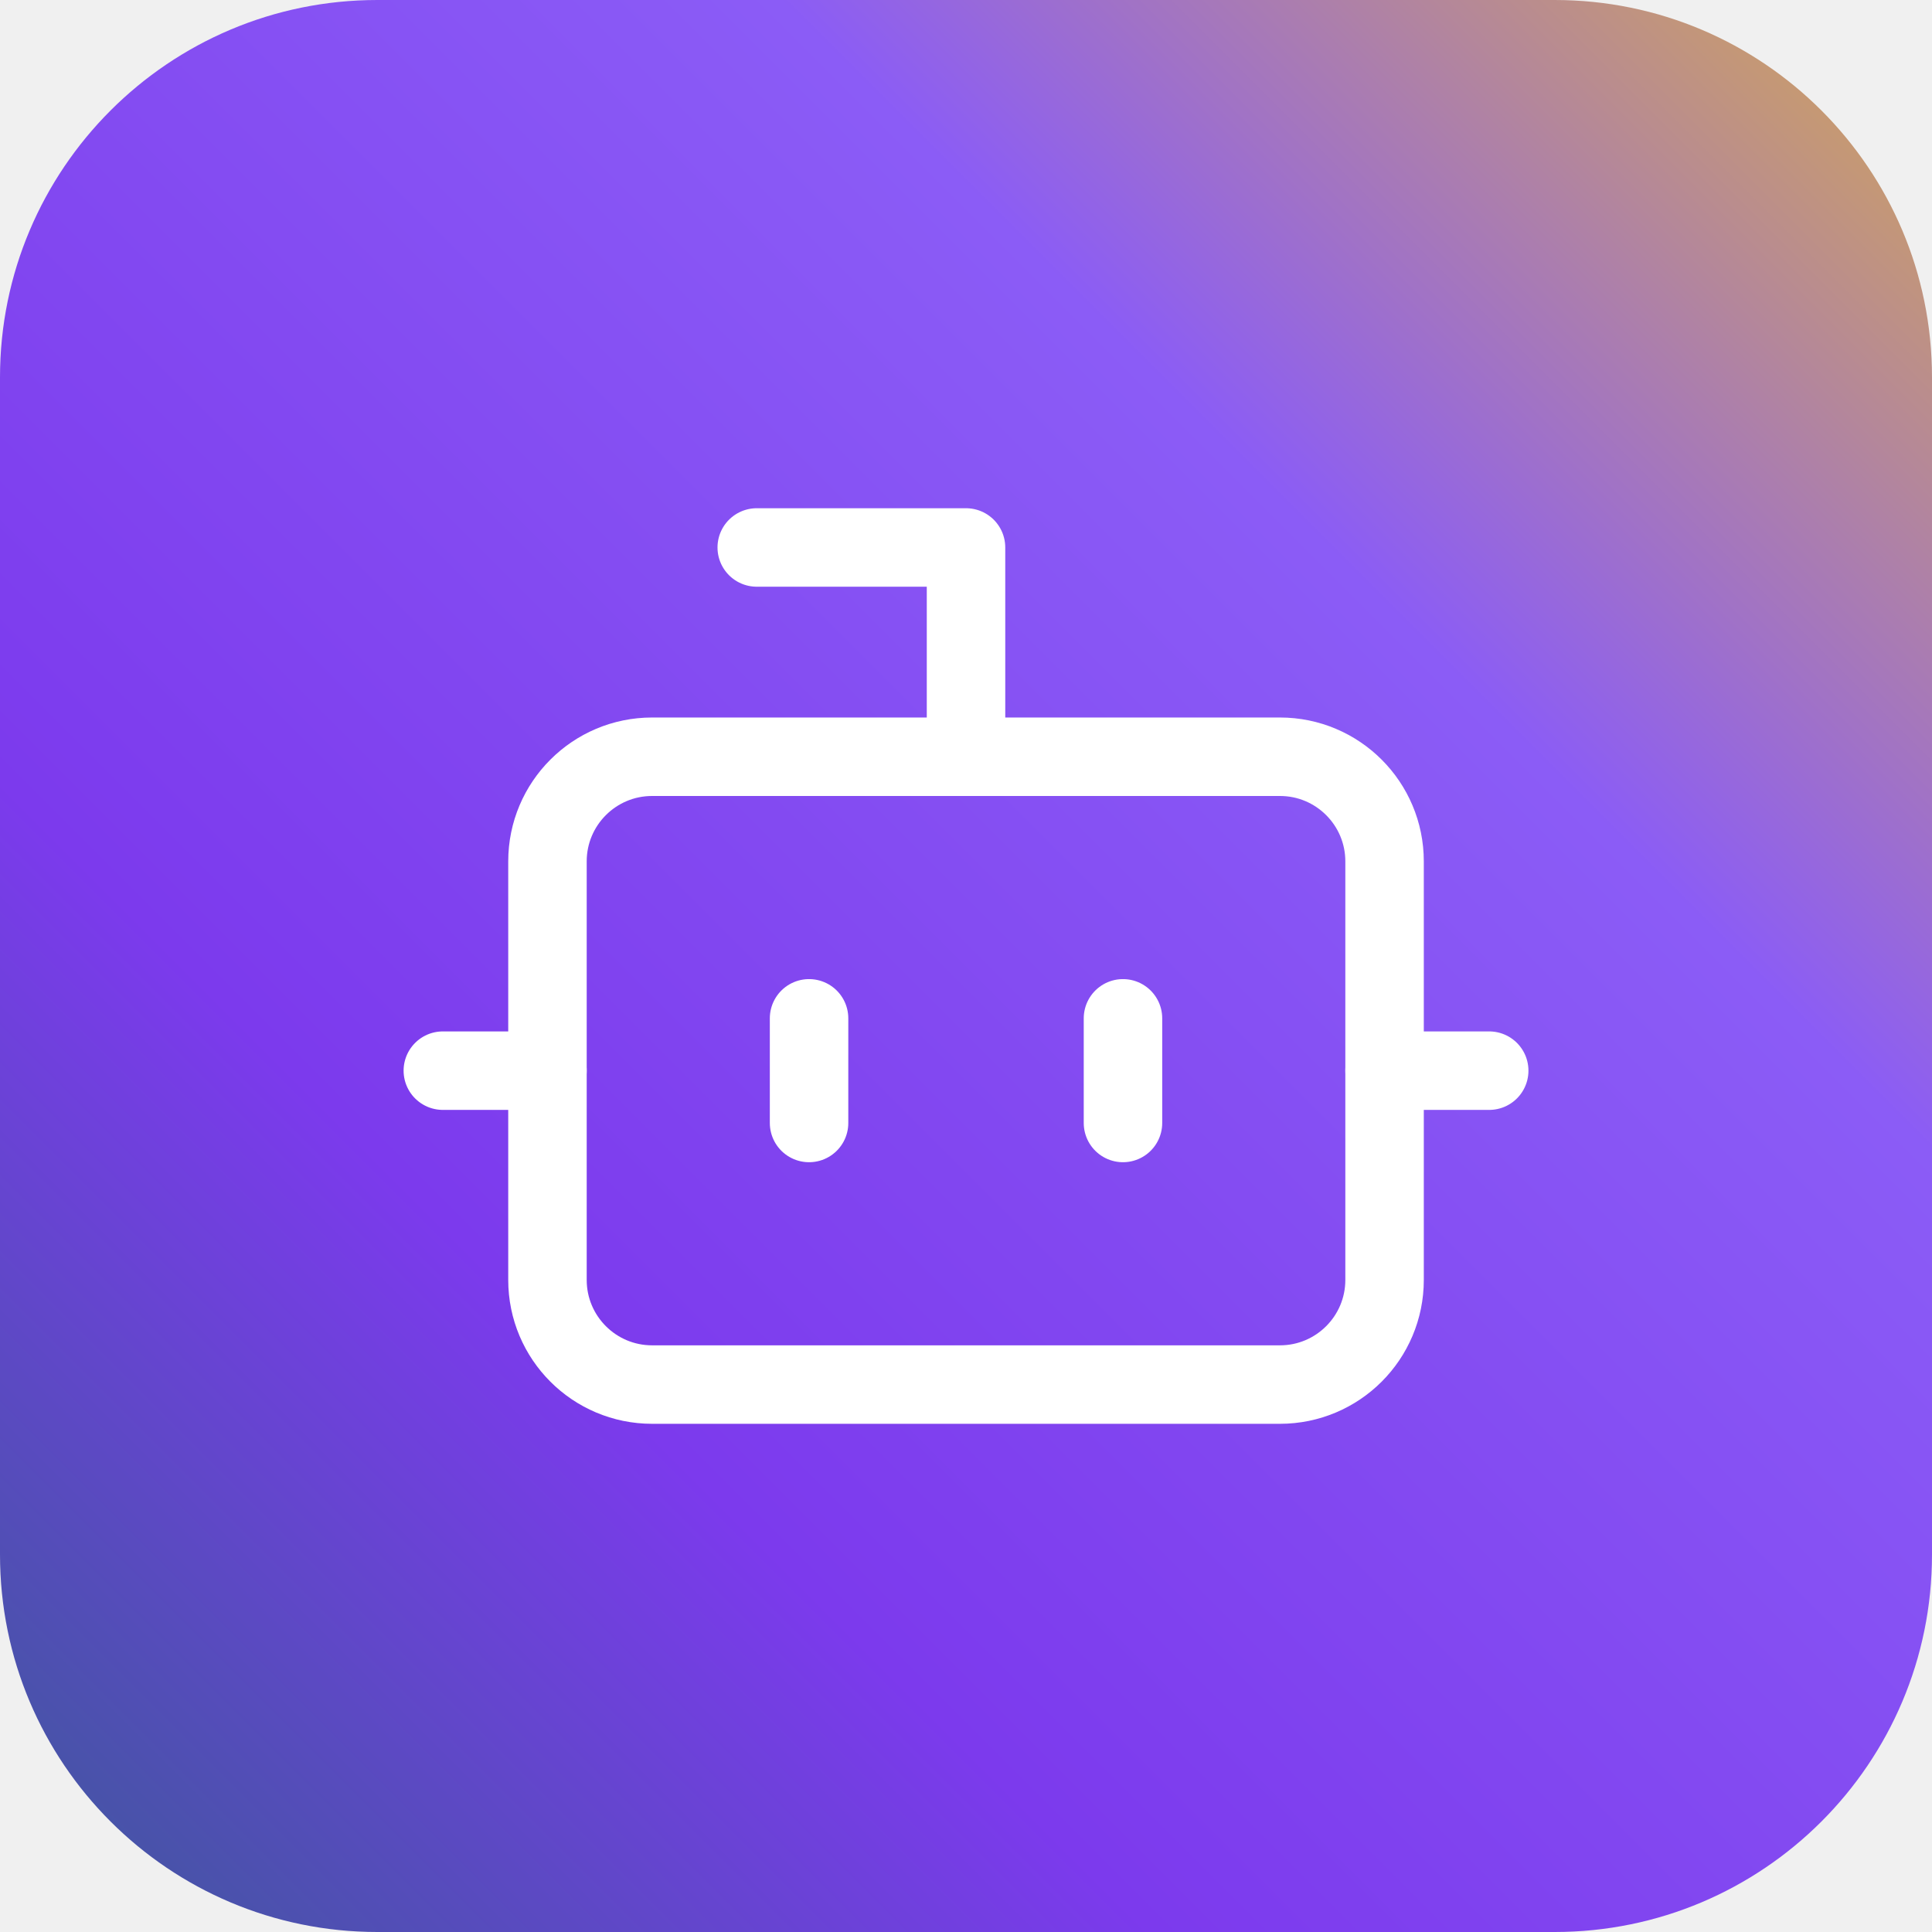
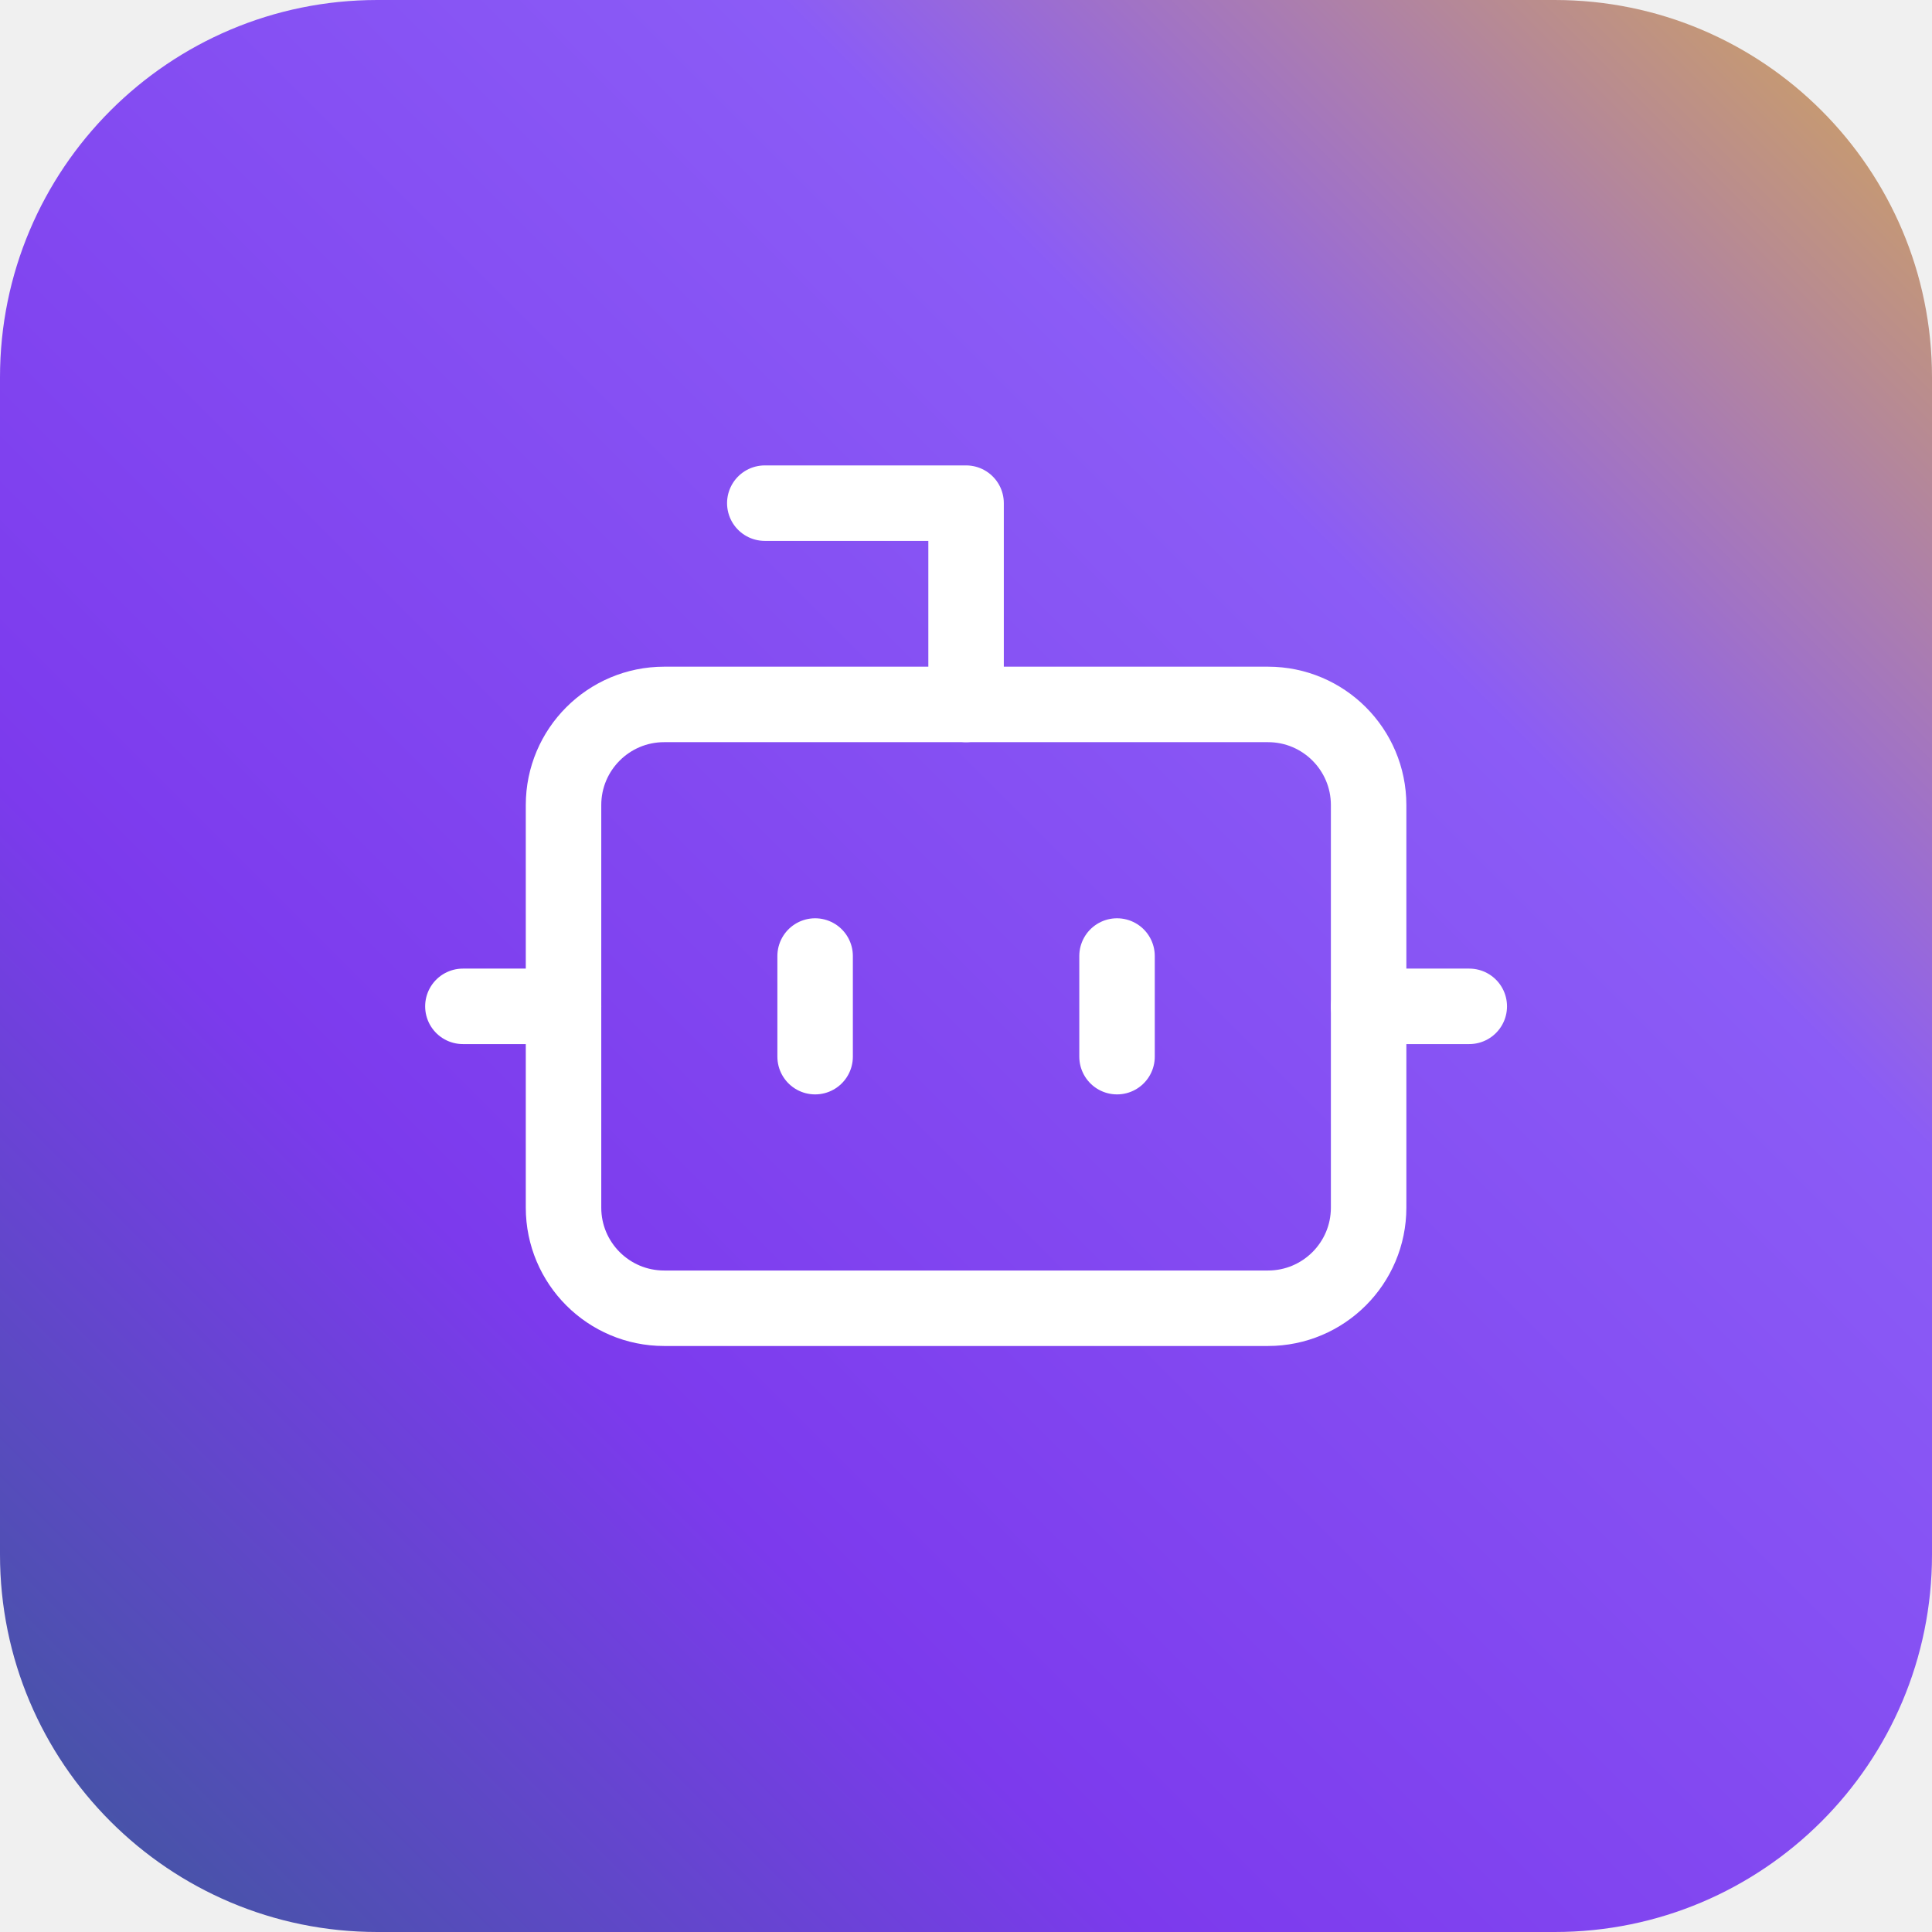
<svg xmlns="http://www.w3.org/2000/svg" viewBox="0 0 1024 1024" width="1024" height="1024">
  <defs>
    <linearGradient id="bgGradient" x1="100%" y1="0%" x2="0%" y2="100%">
      <stop offset="0%" style="stop-color:#d4a853" />
      <stop offset="30%" style="stop-color:#8b5cf6" />
      <stop offset="70%" style="stop-color:#7c3aed" />
      <stop offset="100%" style="stop-color:#3b5998" />
    </linearGradient>
  </defs>
  <rect x="0" y="0" width="1024" height="1024" rx="200" ry="200" fill="url(#bgGradient)" />
-   <g transform="translate(179.25, 179.25) scale(27.73)" stroke="#ffffff" stroke-width="1.5" stroke-linecap="round" stroke-linejoin="round" fill="none">
+   <g transform="translate(192, 160) scale(26.67)" stroke="#ffffff" stroke-width="1.5" stroke-linecap="round" stroke-linejoin="round" fill="none">
    <path d="M12 8V4H8" />
    <rect x="4" y="8" width="16" height="12" rx="2" />
    <path d="M2 14h2" />
    <path d="M20 14h2" />
    <path d="M9 13v2" />
    <path d="M15 13v2" />
  </g>
</svg>
